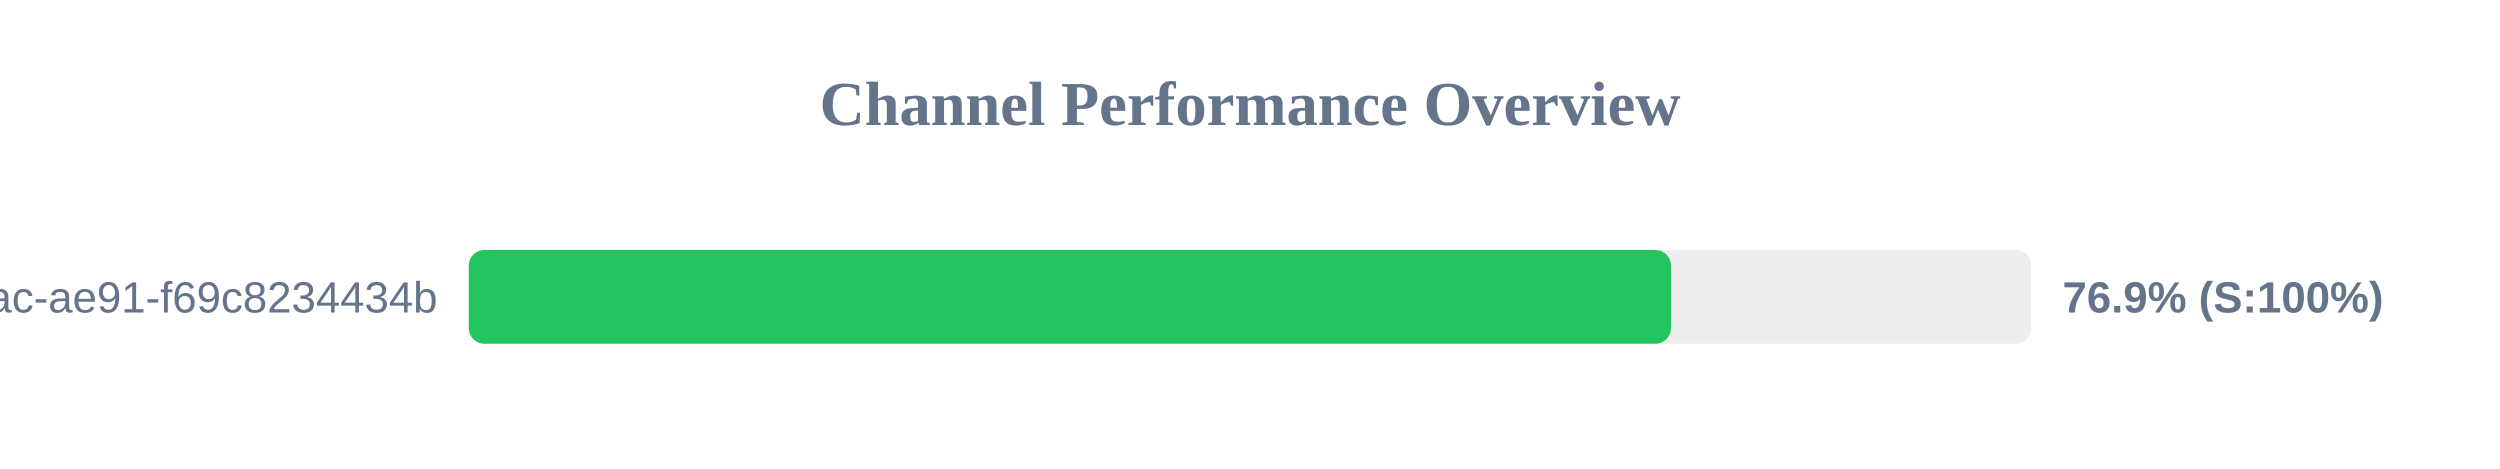
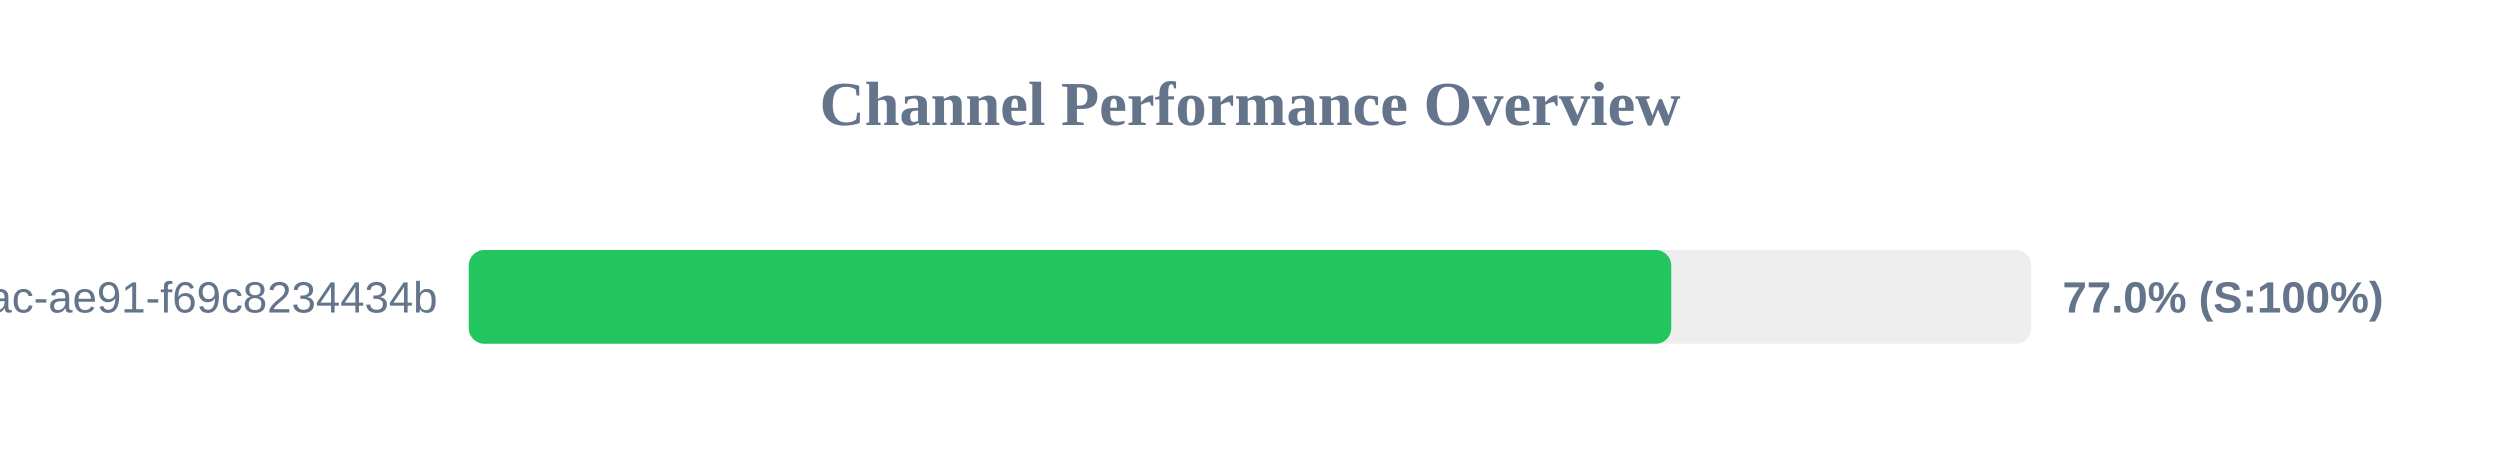
<svg xmlns="http://www.w3.org/2000/svg" width="800" height="150" version="1.1">
  <style>
        .row { font: 14px Arial; fill: #64748b; }
        .score { font: bold 14px Arial; fill: #64748b; }
    </style>
  <text x="400" y="40" text-anchor="middle" font-size="20px" font-weight="bold" fill="#64748b">Channel Performance Overview</text>
  <rect x="150" y="80" width="500" height="30" fill="#eee" rx="5" />
-   <rect x="150" y="80" width="384.7" height="30" fill="#22c55e" rx="5" />
+   <rect x="150" y="80" width="384.8" height="30" fill="#22c55e" rx="5" />
  <text x="140" y="100" text-anchor="end" class="row">?uuid=942b9cb8-92fa-46ac-ae91-f69c8234434b</text>
-   <text x="660" y="100" text-anchor="start" class="score">76.9% (S:100%)</text>
+   <text x="660" y="100" text-anchor="start" class="score">77.0% (S:100%)</text>
</svg>
